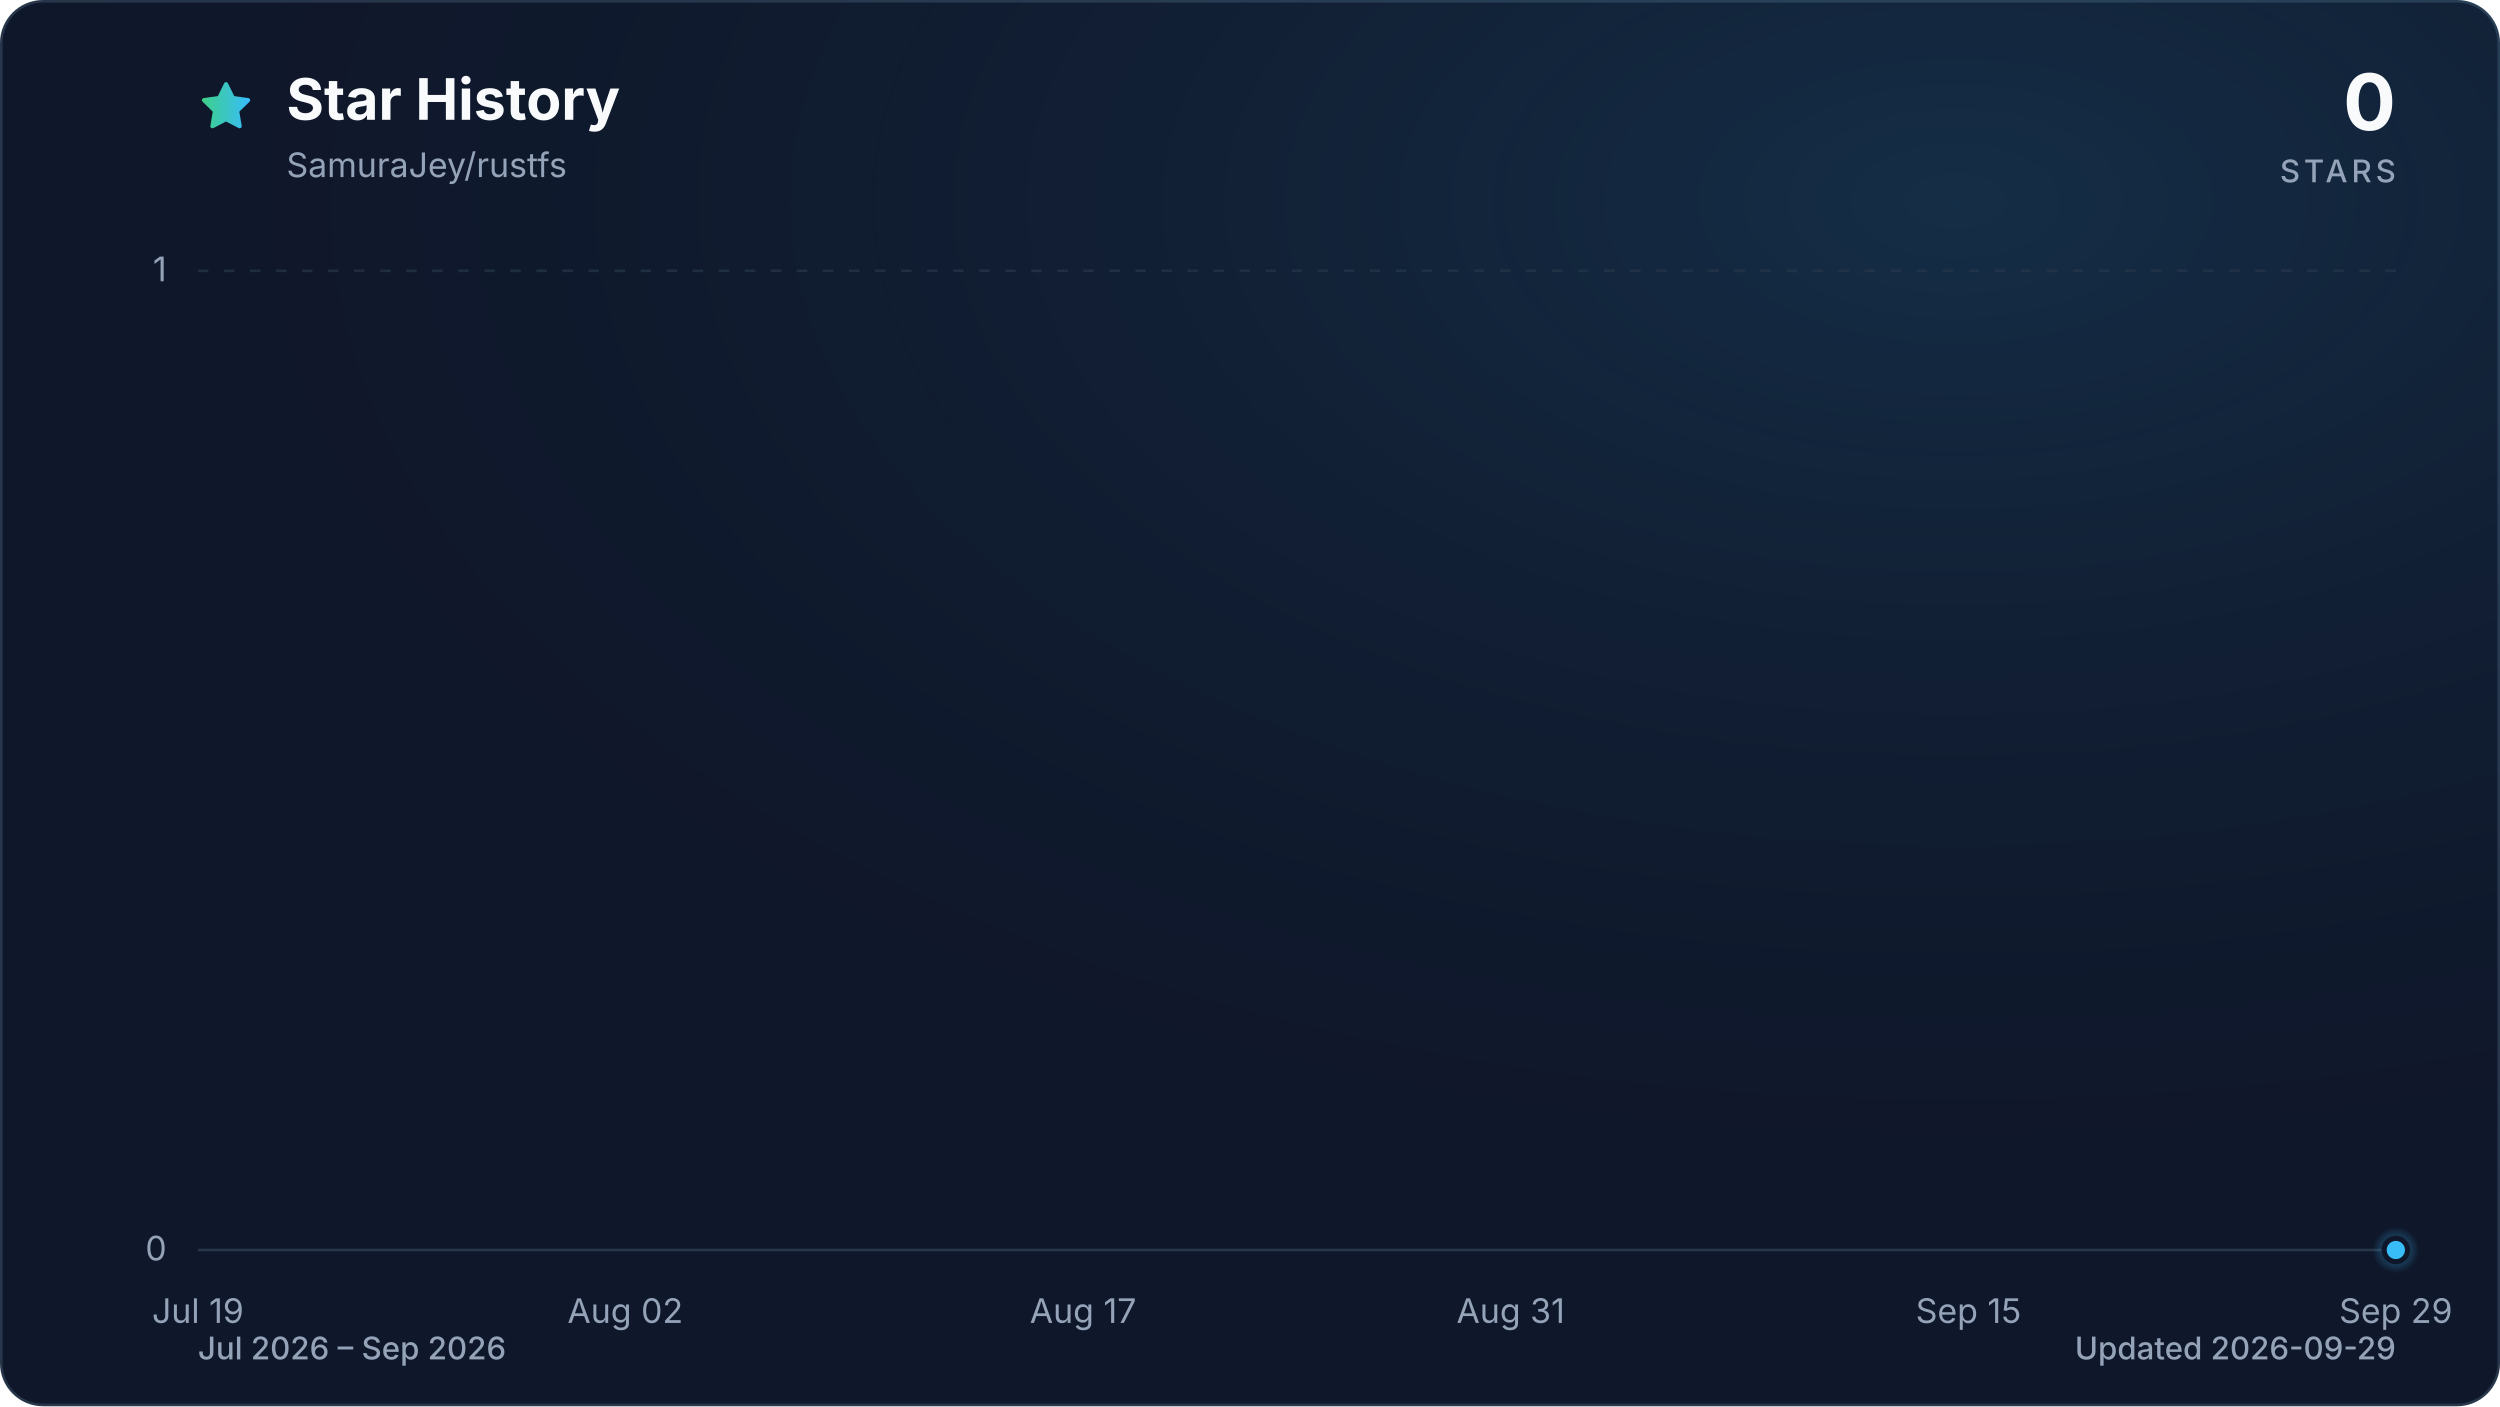
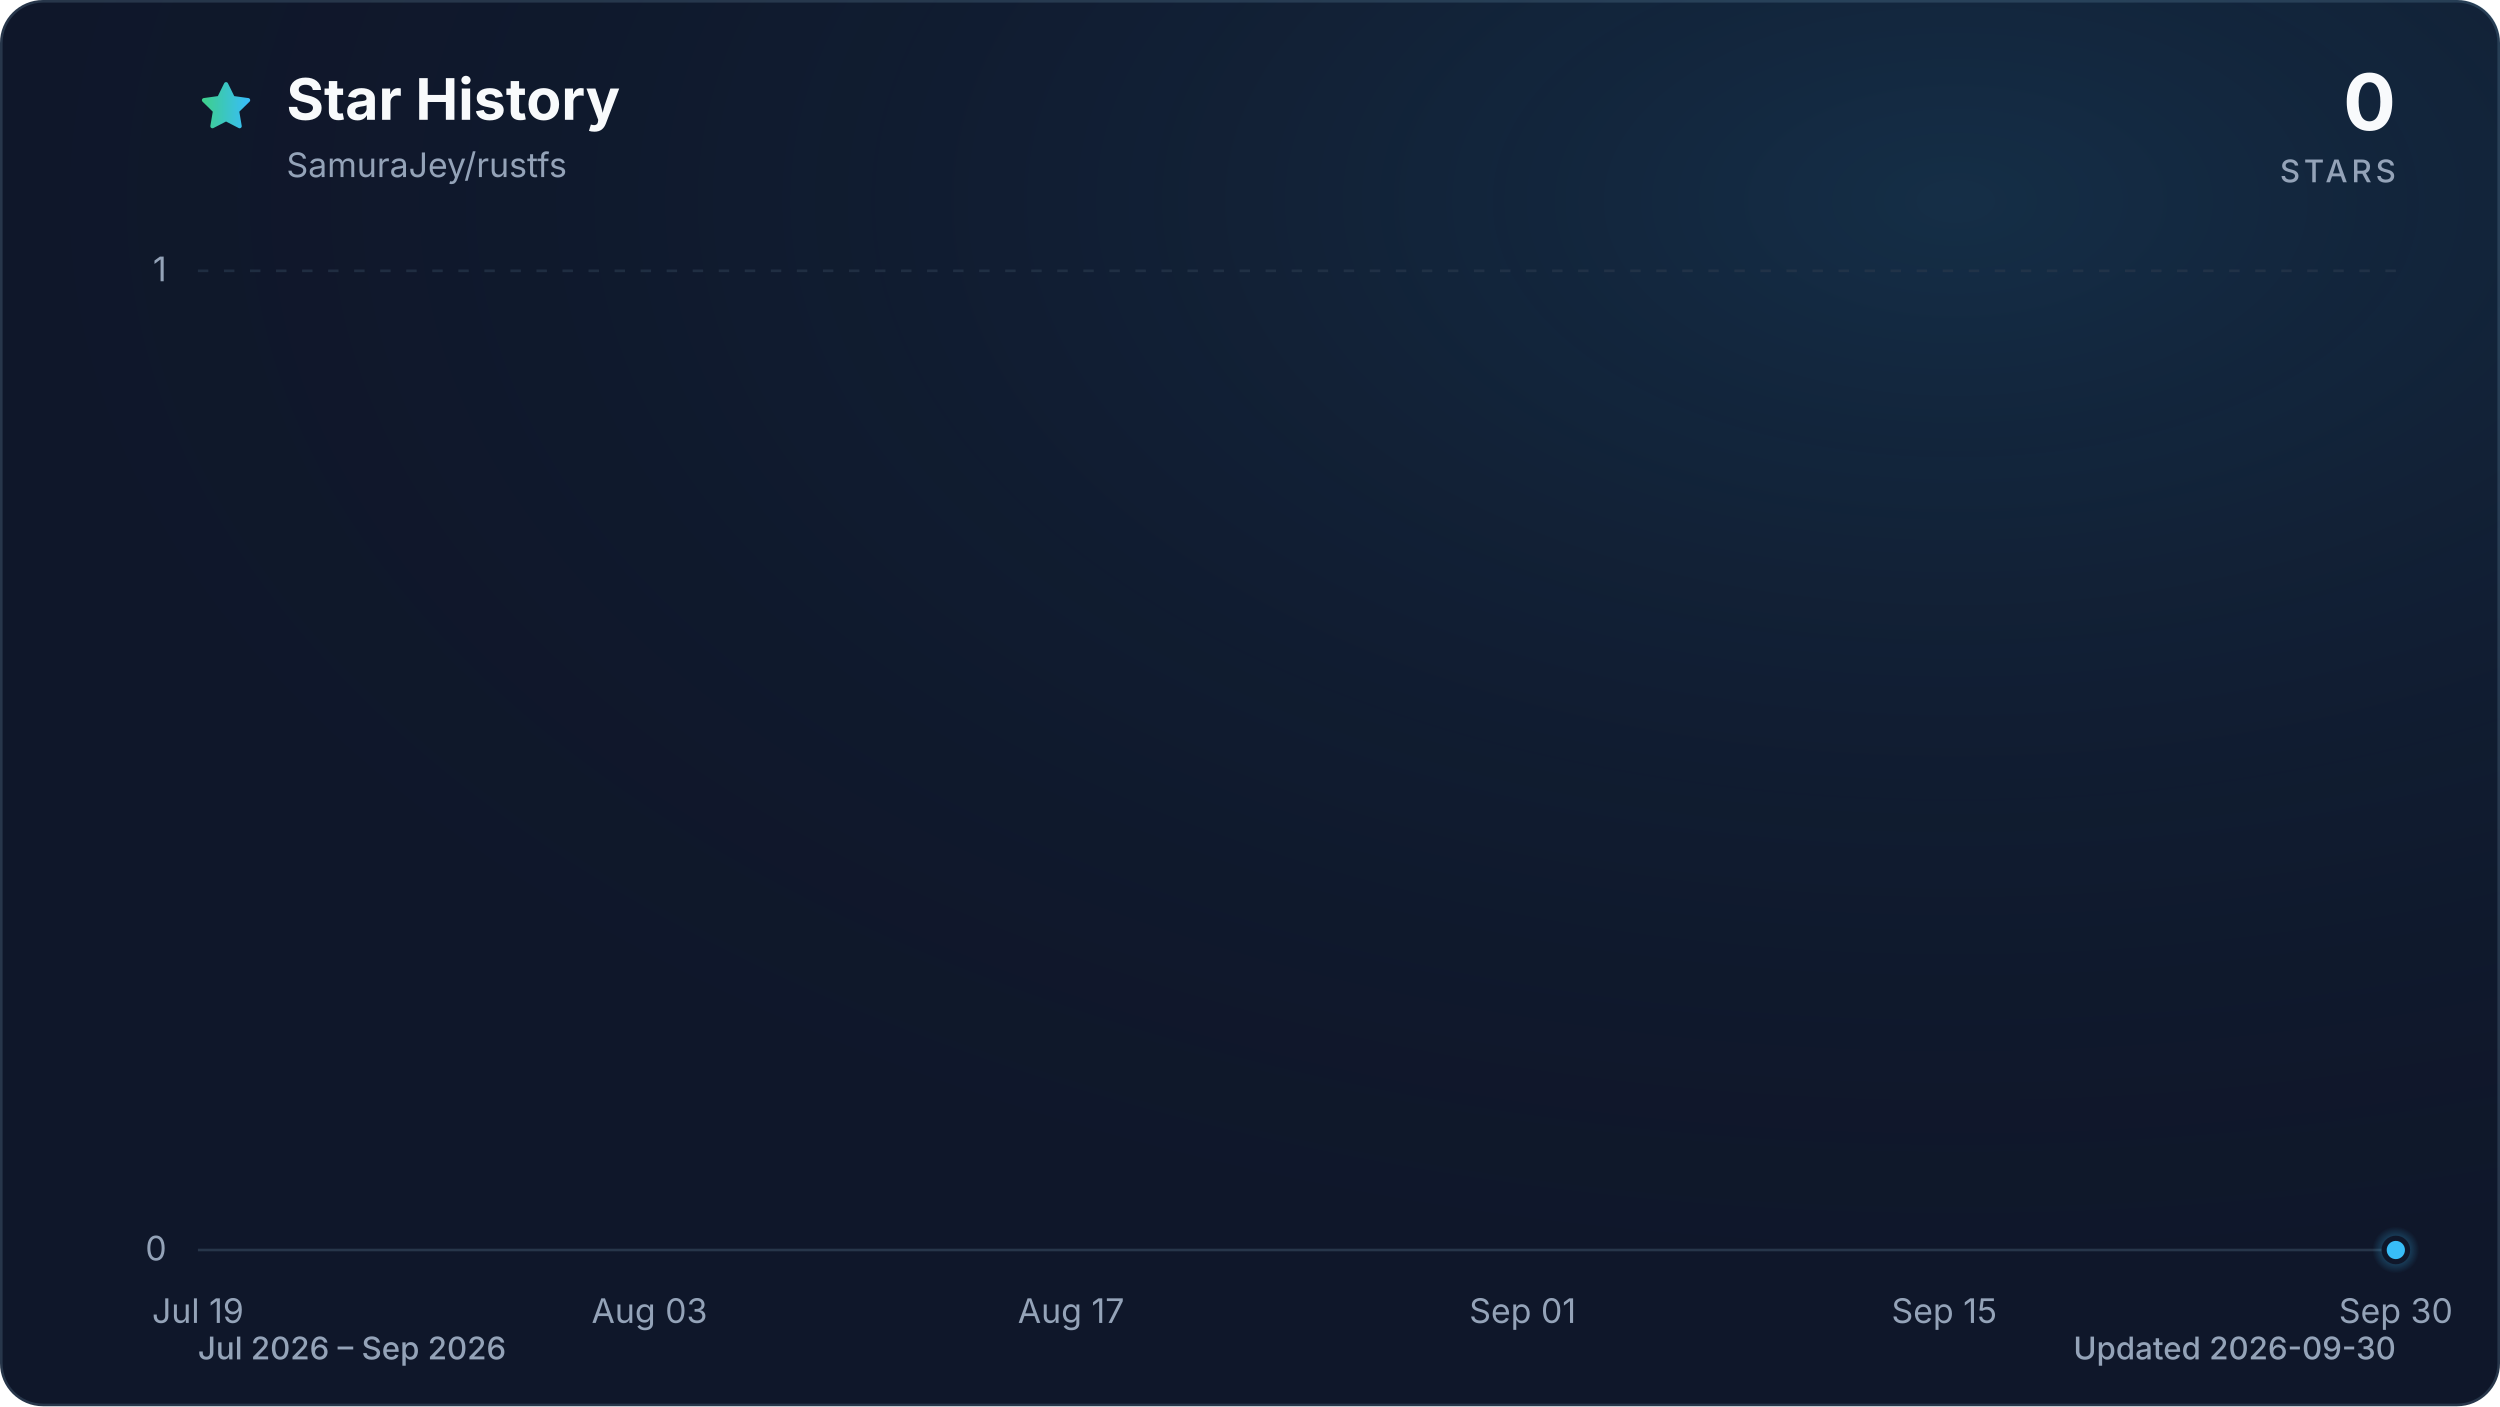
<svg xmlns="http://www.w3.org/2000/svg" viewBox="0 0 960 540" role="img" aria-labelledby="title description" data-style="gradient" data-variant="glow" data-animated="true">
  <defs>
    <linearGradient id="trend" x1="0" y1="0" x2="1" y2="0">
      <stop offset="0%" stop-color="#3ecf8e" />
      <stop offset="100%" stop-color="#38bdf8" />
    </linearGradient>
    <linearGradient id="area" x1="0" y1="0" x2="0" y2="1">
      <stop offset="0%" stop-color="#3ecf8e" stop-opacity="0.30" />
      <stop offset="55%" stop-color="#38bdf8" stop-opacity="0.10" />
      <stop offset="100%" stop-color="#38bdf8" stop-opacity="0.01" />
    </linearGradient>
    <radialGradient id="marker-halo" cx="50%" cy="50%" r="50%">
      <stop offset="0%" stop-color="#38bdf8" stop-opacity="0.55" />
      <stop offset="100%" stop-color="#38bdf8" stop-opacity="0" />
    </radialGradient>
    <radialGradient id="surface-glow" cx="78%" cy="14%" r="80%">
      <stop offset="0%" stop-color="#38bdf8" stop-opacity="0.14" />
      <stop offset="100%" stop-color="#0f172a" stop-opacity="0" />
    </radialGradient>
    <filter id="trend-glow" x="-20%" y="-20%" width="140%" height="140%">
      <feGaussianBlur stdDeviation="7" />
    </filter>
  </defs>
  <style>
.trend-enter{transform-box:fill-box;transform-origin:center;animation:trend-enter 520ms cubic-bezier(0.16,1,0.3,1)}
.marker-enter{transform-box:fill-box;transform-origin:center;animation:marker-enter 320ms cubic-bezier(0.16,1,0.3,1) 200ms both}
.marker-pulse{transform-box:fill-box;transform-origin:center;animation:marker-pulse 2.6s ease-out infinite}
@keyframes trend-enter{from{opacity:.35;transform:translateY(10px)}to{opacity:1;transform:translateY(0)}}
@keyframes marker-enter{from{opacity:0;transform:scale(.4)}to{opacity:1;transform:scale(1)}}
@keyframes marker-pulse{0%{opacity:.5;transform:scale(.7)}70%,100%{opacity:0;transform:scale(2.1)}}
@media (prefers-reduced-motion:reduce){.trend-enter,.marker-enter,.marker-pulse{animation:none!important}}
@media (prefers-reduced-motion:reduce){.marker-pulse{opacity:0}}
</style>
  <rect x="0.5" y="0.5" width="959" height="539" fill="#0f172a" stroke="#27364a" stroke-width="1" rx="16" />
  <rect width="960" height="540" fill="url(#surface-glow)" rx="16" />
  <path d="M12 2.6l2.9 5.9 6.5.9-4.7 4.6 1.1 6.5-5.8-3-5.8 3 1.1-6.5-4.7-4.6 6.5-.9L12 2.6Z" transform="translate(76 30) scale(.9)" fill="url(#trend)" stroke="url(#trend)" stroke-width="1.8" stroke-linejoin="round" aria-hidden="true" />
  <text x="110" y="46" fill="#f8fafc" font-family="ui-sans-serif, system-ui, -apple-system, BlinkMacSystemFont, 'Segoe UI', sans-serif" font-size="22" font-weight="700">Star History</text>
  <text x="110" y="68" fill="#94a3b8" font-family="ui-sans-serif, system-ui, -apple-system, BlinkMacSystemFont, 'Segoe UI', sans-serif" font-size="13">SamuraJey/rustfs</text>
  <text x="920" y="50" fill="#f8fafc" font-family="ui-sans-serif, system-ui, -apple-system, BlinkMacSystemFont, 'Segoe UI', sans-serif" font-size="30" font-weight="700" text-anchor="end">0</text>
  <text x="920" y="70" fill="#94a3b8" font-family="ui-sans-serif, system-ui, -apple-system, BlinkMacSystemFont, 'Segoe UI', sans-serif" font-size="12" font-weight="500" letter-spacing="1.5" text-anchor="end">STARS</text>
  <line x1="76" y1="480.0" x2="920" y2="480.0" stroke="#27364a" stroke-width="1" stroke-dasharray="0" opacity="1" />
  <text x="64" y="484.0" fill="#94a3b8" font-family="ui-sans-serif, system-ui, -apple-system, BlinkMacSystemFont, 'Segoe UI', sans-serif" font-size="13" text-anchor="end">0</text>
  <line x1="76" y1="104.0" x2="920" y2="104.0" stroke="#27364a" stroke-width="1" stroke-dasharray="4 6" opacity="0.7" />
  <text x="64" y="108.0" fill="#94a3b8" font-family="ui-sans-serif, system-ui, -apple-system, BlinkMacSystemFont, 'Segoe UI', sans-serif" font-size="13" text-anchor="end">1</text>
  <text x="76.0" y="508" fill="#94a3b8" font-family="ui-sans-serif, system-ui, -apple-system, BlinkMacSystemFont, 'Segoe UI', sans-serif" font-size="13" text-anchor="middle">Jul 19</text>
-   <text x="240.1" y="508" fill="#94a3b8" font-family="ui-sans-serif, system-ui, -apple-system, BlinkMacSystemFont, 'Segoe UI', sans-serif" font-size="13" text-anchor="middle">Aug 02</text>
-   <text x="415.9" y="508" fill="#94a3b8" font-family="ui-sans-serif, system-ui, -apple-system, BlinkMacSystemFont, 'Segoe UI', sans-serif" font-size="13" text-anchor="middle">Aug 17</text>
-   <text x="580.1" y="508" fill="#94a3b8" font-family="ui-sans-serif, system-ui, -apple-system, BlinkMacSystemFont, 'Segoe UI', sans-serif" font-size="13" text-anchor="middle">Aug 31</text>
-   <text x="755.9" y="508" fill="#94a3b8" font-family="ui-sans-serif, system-ui, -apple-system, BlinkMacSystemFont, 'Segoe UI', sans-serif" font-size="13" text-anchor="middle">Sep 15</text>
-   <text x="920.0" y="508" fill="#94a3b8" font-family="ui-sans-serif, system-ui, -apple-system, BlinkMacSystemFont, 'Segoe UI', sans-serif" font-size="13" text-anchor="middle">Sep 29</text>
+   <text x="249.4" y="508" fill="#94a3b8" font-family="ui-sans-serif, system-ui, -apple-system, BlinkMacSystemFont, 'Segoe UI', sans-serif" font-size="13" text-anchor="middle">Aug 03</text>
+   <text x="411.3" y="508" fill="#94a3b8" font-family="ui-sans-serif, system-ui, -apple-system, BlinkMacSystemFont, 'Segoe UI', sans-serif" font-size="13" text-anchor="middle">Aug 17</text>
+   <text x="584.7" y="508" fill="#94a3b8" font-family="ui-sans-serif, system-ui, -apple-system, BlinkMacSystemFont, 'Segoe UI', sans-serif" font-size="13" text-anchor="middle">Sep 01</text>
+   <text x="746.6" y="508" fill="#94a3b8" font-family="ui-sans-serif, system-ui, -apple-system, BlinkMacSystemFont, 'Segoe UI', sans-serif" font-size="13" text-anchor="middle">Sep 15</text>
+   <text x="920.0" y="508" fill="#94a3b8" font-family="ui-sans-serif, system-ui, -apple-system, BlinkMacSystemFont, 'Segoe UI', sans-serif" font-size="13" text-anchor="middle">Sep 30</text>
  <g class="trend-enter">
-     <path d="M 76.0 480.0 C 79.9 480.0, 83.8 480.0, 87.7 480.0 C 91.6 480.0, 95.5 480.0, 99.4 480.0 C 103.4 480.0, 107.3 480.0, 111.2 480.0 C 115.1 480.0, 119.0 480.0, 122.9 480.0 C 126.8 480.0, 130.7 480.0, 134.6 480.0 C 138.5 480.0, 142.4 480.0, 146.3 480.0 C 150.2 480.0, 154.1 480.0, 158.1 480.0 C 162.0 480.0, 165.9 480.0, 169.8 480.0 C 173.7 480.0, 177.6 480.0, 181.5 480.0 C 185.4 480.0, 189.3 480.0, 193.2 480.0 C 197.1 480.0, 201.0 480.0, 204.9 480.0 C 208.9 480.0, 212.8 480.0, 216.7 480.0 C 220.6 480.0, 224.5 480.0, 228.4 480.0 C 232.3 480.0, 236.2 480.0, 240.1 480.0 C 244.0 480.0, 247.9 480.0, 251.8 480.0 C 255.7 480.0, 259.6 480.0, 263.6 480.0 C 267.5 480.0, 271.4 480.0, 275.3 480.0 C 279.2 480.0, 283.1 480.0, 287.0 480.0 C 290.9 480.0, 294.8 480.0, 298.7 480.0 C 302.6 480.0, 306.5 480.0, 310.4 480.0 C 314.4 480.0, 318.3 480.0, 322.2 480.0 C 326.1 480.0, 330.0 480.0, 333.9 480.0 C 337.8 480.0, 341.7 480.0, 345.6 480.0 C 349.5 480.0, 353.4 480.0, 357.3 480.0 C 361.2 480.0, 365.1 480.0, 369.1 480.0 C 373.0 480.0, 376.9 480.0, 380.8 480.0 C 384.7 480.0, 388.6 480.0, 392.5 480.0 C 396.4 480.0, 400.3 480.0, 404.2 480.0 C 408.1 480.0, 412.0 480.0, 415.9 480.0 C 419.9 480.0, 423.8 480.0, 427.7 480.0 C 431.6 480.0, 435.5 480.0, 439.4 480.0 C 443.3 480.0, 447.2 480.0, 451.1 480.0 C 455.0 480.0, 458.9 480.0, 462.8 480.0 C 466.7 480.0, 470.6 480.0, 474.6 480.0 C 478.5 480.0, 482.4 480.0, 486.3 480.0 C 490.2 480.0, 494.1 480.0, 498.0 480.0 C 501.9 480.0, 505.8 480.0, 509.7 480.0 C 513.6 480.0, 517.5 480.0, 521.4 480.0 C 525.4 480.0, 529.3 480.0, 533.2 480.0 C 537.1 480.0, 541.0 480.0, 544.9 480.0 C 548.8 480.0, 552.7 480.0, 556.6 480.0 C 560.5 480.0, 564.4 480.0, 568.3 480.0 C 572.2 480.0, 576.1 480.0, 580.1 480.0 C 584.0 480.0, 587.9 480.0, 591.8 480.0 C 595.7 480.0, 599.6 480.0, 603.5 480.0 C 607.4 480.0, 611.3 480.0, 615.2 480.0 C 619.1 480.0, 623.0 480.0, 626.9 480.0 C 630.9 480.0, 634.8 480.0, 638.7 480.0 C 642.6 480.0, 646.5 480.0, 650.4 480.0 C 654.3 480.0, 658.2 480.0, 662.1 480.0 C 666.0 480.0, 669.9 480.0, 673.8 480.0 C 677.7 480.0, 681.6 480.0, 685.6 480.0 C 689.5 480.0, 693.4 480.0, 697.3 480.0 C 701.2 480.0, 705.1 480.0, 709.0 480.0 C 712.9 480.0, 716.8 480.0, 720.7 480.0 C 724.6 480.0, 728.5 480.0, 732.4 480.0 C 736.4 480.0, 740.3 480.0, 744.2 480.0 C 748.1 480.0, 752.0 480.0, 755.9 480.0 C 759.8 480.0, 763.7 480.0, 767.6 480.0 C 771.5 480.0, 775.4 480.0, 779.3 480.0 C 783.2 480.0, 787.1 480.0, 791.1 480.0 C 795.0 480.0, 798.9 480.0, 802.8 480.0 C 806.7 480.0, 810.6 480.0, 814.5 480.0 C 818.4 480.0, 822.3 480.0, 826.2 480.0 C 830.1 480.0, 834.0 480.0, 837.9 480.0 C 841.9 480.0, 845.8 480.0, 849.7 480.0 C 853.6 480.0, 857.5 480.0, 861.4 480.0 C 865.3 480.0, 869.2 480.0, 873.1 480.0 C 877.0 480.0, 880.9 480.0, 884.8 480.0 C 888.7 480.0, 892.6 480.0, 896.6 480.0 C 900.5 480.0, 904.4 480.0, 908.3 480.0 C 912.2 480.0, 916.1 480.0, 920.0 480.0 L 920.0 480.0 L 76.0 480.0 Z" fill="url(#area)" />
-     <path d="M 76.0 480.0 C 79.9 480.0, 83.8 480.0, 87.7 480.0 C 91.6 480.0, 95.5 480.0, 99.4 480.0 C 103.4 480.0, 107.3 480.0, 111.2 480.0 C 115.1 480.0, 119.0 480.0, 122.9 480.0 C 126.8 480.0, 130.7 480.0, 134.6 480.0 C 138.5 480.0, 142.4 480.0, 146.3 480.0 C 150.2 480.0, 154.1 480.0, 158.1 480.0 C 162.0 480.0, 165.9 480.0, 169.8 480.0 C 173.7 480.0, 177.6 480.0, 181.5 480.0 C 185.4 480.0, 189.3 480.0, 193.2 480.0 C 197.1 480.0, 201.0 480.0, 204.9 480.0 C 208.9 480.0, 212.8 480.0, 216.7 480.0 C 220.6 480.0, 224.5 480.0, 228.4 480.0 C 232.3 480.0, 236.2 480.0, 240.1 480.0 C 244.0 480.0, 247.9 480.0, 251.8 480.0 C 255.7 480.0, 259.6 480.0, 263.6 480.0 C 267.5 480.0, 271.4 480.0, 275.3 480.0 C 279.2 480.0, 283.1 480.0, 287.0 480.0 C 290.9 480.0, 294.8 480.0, 298.7 480.0 C 302.6 480.0, 306.5 480.0, 310.4 480.0 C 314.4 480.0, 318.3 480.0, 322.2 480.0 C 326.1 480.0, 330.0 480.0, 333.9 480.0 C 337.8 480.0, 341.7 480.0, 345.6 480.0 C 349.5 480.0, 353.4 480.0, 357.3 480.0 C 361.2 480.0, 365.1 480.0, 369.1 480.0 C 373.0 480.0, 376.9 480.0, 380.8 480.0 C 384.7 480.0, 388.6 480.0, 392.5 480.0 C 396.4 480.0, 400.3 480.0, 404.2 480.0 C 408.1 480.0, 412.0 480.0, 415.9 480.0 C 419.9 480.0, 423.8 480.0, 427.7 480.0 C 431.6 480.0, 435.5 480.0, 439.4 480.0 C 443.3 480.0, 447.2 480.0, 451.1 480.0 C 455.0 480.0, 458.9 480.0, 462.8 480.0 C 466.7 480.0, 470.6 480.0, 474.6 480.0 C 478.5 480.0, 482.4 480.0, 486.3 480.0 C 490.2 480.0, 494.1 480.0, 498.0 480.0 C 501.9 480.0, 505.8 480.0, 509.7 480.0 C 513.6 480.0, 517.5 480.0, 521.4 480.0 C 525.4 480.0, 529.3 480.0, 533.2 480.0 C 537.1 480.0, 541.0 480.0, 544.9 480.0 C 548.8 480.0, 552.7 480.0, 556.6 480.0 C 560.5 480.0, 564.4 480.0, 568.3 480.0 C 572.2 480.0, 576.1 480.0, 580.1 480.0 C 584.0 480.0, 587.9 480.0, 591.8 480.0 C 595.7 480.0, 599.6 480.0, 603.5 480.0 C 607.4 480.0, 611.3 480.0, 615.2 480.0 C 619.1 480.0, 623.0 480.0, 626.9 480.0 C 630.9 480.0, 634.8 480.0, 638.7 480.0 C 642.6 480.0, 646.5 480.0, 650.4 480.0 C 654.3 480.0, 658.2 480.0, 662.1 480.0 C 666.0 480.0, 669.9 480.0, 673.8 480.0 C 677.7 480.0, 681.6 480.0, 685.6 480.0 C 689.5 480.0, 693.4 480.0, 697.3 480.0 C 701.2 480.0, 705.1 480.0, 709.0 480.0 C 712.9 480.0, 716.8 480.0, 720.7 480.0 C 724.6 480.0, 728.5 480.0, 732.4 480.0 C 736.4 480.0, 740.3 480.0, 744.2 480.0 C 748.1 480.0, 752.0 480.0, 755.9 480.0 C 759.8 480.0, 763.7 480.0, 767.6 480.0 C 771.5 480.0, 775.4 480.0, 779.3 480.0 C 783.2 480.0, 787.1 480.0, 791.1 480.0 C 795.0 480.0, 798.9 480.0, 802.8 480.0 C 806.7 480.0, 810.6 480.0, 814.5 480.0 C 818.4 480.0, 822.3 480.0, 826.2 480.0 C 830.1 480.0, 834.0 480.0, 837.9 480.0 C 841.9 480.0, 845.8 480.0, 849.7 480.0 C 853.6 480.0, 857.5 480.0, 861.4 480.0 C 865.3 480.0, 869.2 480.0, 873.1 480.0 C 877.0 480.0, 880.9 480.0, 884.8 480.0 C 888.7 480.0, 892.6 480.0, 896.6 480.0 C 900.5 480.0, 904.4 480.0, 908.3 480.0 C 912.2 480.0, 916.1 480.0, 920.0 480.0" fill="none" stroke="url(#trend)" stroke-width="12" stroke-linecap="round" stroke-linejoin="round" opacity="0.16" filter="url(#trend-glow)" />
-     <path d="M 76.0 480.0 C 79.9 480.0, 83.8 480.0, 87.7 480.0 C 91.6 480.0, 95.5 480.0, 99.4 480.0 C 103.4 480.0, 107.3 480.0, 111.2 480.0 C 115.1 480.0, 119.0 480.0, 122.9 480.0 C 126.8 480.0, 130.7 480.0, 134.6 480.0 C 138.5 480.0, 142.4 480.0, 146.3 480.0 C 150.2 480.0, 154.1 480.0, 158.1 480.0 C 162.0 480.0, 165.9 480.0, 169.8 480.0 C 173.7 480.0, 177.6 480.0, 181.5 480.0 C 185.4 480.0, 189.3 480.0, 193.2 480.0 C 197.1 480.0, 201.0 480.0, 204.9 480.0 C 208.9 480.0, 212.8 480.0, 216.7 480.0 C 220.6 480.0, 224.5 480.0, 228.4 480.0 C 232.3 480.0, 236.2 480.0, 240.1 480.0 C 244.0 480.0, 247.9 480.0, 251.8 480.0 C 255.7 480.0, 259.6 480.0, 263.6 480.0 C 267.5 480.0, 271.4 480.0, 275.3 480.0 C 279.2 480.0, 283.1 480.0, 287.0 480.0 C 290.9 480.0, 294.8 480.0, 298.7 480.0 C 302.6 480.0, 306.5 480.0, 310.4 480.0 C 314.4 480.0, 318.3 480.0, 322.2 480.0 C 326.1 480.0, 330.0 480.0, 333.9 480.0 C 337.8 480.0, 341.7 480.0, 345.6 480.0 C 349.5 480.0, 353.4 480.0, 357.3 480.0 C 361.2 480.0, 365.1 480.0, 369.1 480.0 C 373.0 480.0, 376.9 480.0, 380.8 480.0 C 384.7 480.0, 388.6 480.0, 392.5 480.0 C 396.4 480.0, 400.3 480.0, 404.2 480.0 C 408.1 480.0, 412.0 480.0, 415.9 480.0 C 419.9 480.0, 423.8 480.0, 427.7 480.0 C 431.6 480.0, 435.5 480.0, 439.4 480.0 C 443.3 480.0, 447.2 480.0, 451.1 480.0 C 455.0 480.0, 458.9 480.0, 462.8 480.0 C 466.7 480.0, 470.6 480.0, 474.6 480.0 C 478.5 480.0, 482.4 480.0, 486.3 480.0 C 490.2 480.0, 494.1 480.0, 498.0 480.0 C 501.9 480.0, 505.8 480.0, 509.7 480.0 C 513.6 480.0, 517.5 480.0, 521.4 480.0 C 525.4 480.0, 529.3 480.0, 533.2 480.0 C 537.1 480.0, 541.0 480.0, 544.9 480.0 C 548.8 480.0, 552.7 480.0, 556.6 480.0 C 560.5 480.0, 564.4 480.0, 568.3 480.0 C 572.2 480.0, 576.1 480.0, 580.1 480.0 C 584.0 480.0, 587.9 480.0, 591.8 480.0 C 595.7 480.0, 599.6 480.0, 603.5 480.0 C 607.4 480.0, 611.3 480.0, 615.2 480.0 C 619.1 480.0, 623.0 480.0, 626.9 480.0 C 630.9 480.0, 634.8 480.0, 638.7 480.0 C 642.6 480.0, 646.5 480.0, 650.4 480.0 C 654.3 480.0, 658.2 480.0, 662.1 480.0 C 666.0 480.0, 669.9 480.0, 673.8 480.0 C 677.7 480.0, 681.6 480.0, 685.6 480.0 C 689.5 480.0, 693.4 480.0, 697.3 480.0 C 701.2 480.0, 705.1 480.0, 709.0 480.0 C 712.9 480.0, 716.8 480.0, 720.7 480.0 C 724.6 480.0, 728.5 480.0, 732.4 480.0 C 736.4 480.0, 740.3 480.0, 744.2 480.0 C 748.1 480.0, 752.0 480.0, 755.9 480.0 C 759.8 480.0, 763.7 480.0, 767.6 480.0 C 771.5 480.0, 775.4 480.0, 779.3 480.0 C 783.2 480.0, 787.1 480.0, 791.1 480.0 C 795.0 480.0, 798.9 480.0, 802.8 480.0 C 806.7 480.0, 810.6 480.0, 814.5 480.0 C 818.4 480.0, 822.3 480.0, 826.2 480.0 C 830.1 480.0, 834.0 480.0, 837.9 480.0 C 841.9 480.0, 845.8 480.0, 849.7 480.0 C 853.6 480.0, 857.5 480.0, 861.4 480.0 C 865.3 480.0, 869.2 480.0, 873.1 480.0 C 877.0 480.0, 880.9 480.0, 884.8 480.0 C 888.7 480.0, 892.6 480.0, 896.6 480.0 C 900.5 480.0, 904.4 480.0, 908.3 480.0 C 912.2 480.0, 916.1 480.0, 920.0 480.0" fill="none" stroke="url(#trend)" stroke-width="3" stroke-linecap="round" stroke-linejoin="round" />
+     <path d="M 76.0 480.0 C 79.9 480.0, 83.7 480.0, 87.6 480.0 C 91.4 480.0, 95.3 480.0, 99.1 480.0 C 103.0 480.0, 106.8 480.0, 110.7 480.0 C 114.5 480.0, 118.4 480.0, 122.2 480.0 C 126.1 480.0, 130.0 480.0, 133.8 480.0 C 137.7 480.0, 141.5 480.0, 145.4 480.0 C 149.2 480.0, 153.1 480.0, 156.9 480.0 C 160.8 480.0, 164.6 480.0, 168.5 480.0 C 172.3 480.0, 176.2 480.0, 180.1 480.0 C 183.9 480.0, 187.8 480.0, 191.6 480.0 C 195.5 480.0, 199.3 480.0, 203.2 480.0 C 207.0 480.0, 210.9 480.0, 214.7 480.0 C 218.6 480.0, 222.4 480.0, 226.3 480.0 C 230.2 480.0, 234.0 480.0, 237.9 480.0 C 241.7 480.0, 245.6 480.0, 249.4 480.0 C 253.3 480.0, 257.1 480.0, 261.0 480.0 C 264.8 480.0, 268.7 480.0, 272.5 480.0 C 276.4 480.0, 280.3 480.0, 284.1 480.0 C 288.0 480.0, 291.8 480.0, 295.7 480.0 C 299.5 480.0, 303.4 480.0, 307.2 480.0 C 311.1 480.0, 314.9 480.0, 318.8 480.0 C 322.6 480.0, 326.5 480.0, 330.4 480.0 C 334.2 480.0, 338.1 480.0, 341.9 480.0 C 345.8 480.0, 349.6 480.0, 353.5 480.0 C 357.3 480.0, 361.2 480.0, 365.0 480.0 C 368.9 480.0, 372.7 480.0, 376.6 480.0 C 380.5 480.0, 384.3 480.0, 388.2 480.0 C 392.0 480.0, 395.9 480.0, 399.7 480.0 C 403.6 480.0, 407.4 480.0, 411.3 480.0 C 415.1 480.0, 419.0 480.0, 422.8 480.0 C 426.7 480.0, 430.6 480.0, 434.4 480.0 C 438.3 480.0, 442.1 480.0, 446.0 480.0 C 449.8 480.0, 453.7 480.0, 457.5 480.0 C 461.4 480.0, 465.2 480.0, 469.1 480.0 C 472.9 480.0, 476.8 480.0, 480.7 480.0 C 484.5 480.0, 488.4 480.0, 492.2 480.0 C 496.1 480.0, 499.9 480.0, 503.8 480.0 C 507.6 480.0, 511.5 480.0, 515.3 480.0 C 519.2 480.0, 523.1 480.0, 526.9 480.0 C 530.8 480.0, 534.6 480.0, 538.5 480.0 C 542.3 480.0, 546.2 480.0, 550.0 480.0 C 553.9 480.0, 557.7 480.0, 561.6 480.0 C 565.4 480.0, 569.3 480.0, 573.2 480.0 C 577.0 480.0, 580.9 480.0, 584.7 480.0 C 588.6 480.0, 592.4 480.0, 596.3 480.0 C 600.1 480.0, 604.0 480.0, 607.8 480.0 C 611.7 480.0, 615.5 480.0, 619.4 480.0 C 623.3 480.0, 627.1 480.0, 631.0 480.0 C 634.8 480.0, 638.7 480.0, 642.5 480.0 C 646.4 480.0, 650.2 480.0, 654.1 480.0 C 657.9 480.0, 661.8 480.0, 665.6 480.0 C 669.5 480.0, 673.4 480.0, 677.2 480.0 C 681.1 480.0, 684.9 480.0, 688.8 480.0 C 692.6 480.0, 696.5 480.0, 700.3 480.0 C 704.2 480.0, 708.0 480.0, 711.9 480.0 C 715.7 480.0, 719.6 480.0, 723.5 480.0 C 727.3 480.0, 731.2 480.0, 735.0 480.0 C 738.9 480.0, 742.7 480.0, 746.6 480.0 C 750.4 480.0, 754.3 480.0, 758.1 480.0 C 762.0 480.0, 765.8 480.0, 769.7 480.0 C 773.6 480.0, 777.4 480.0, 781.3 480.0 C 785.1 480.0, 789.0 480.0, 792.8 480.0 C 796.7 480.0, 800.5 480.0, 804.4 480.0 C 808.2 480.0, 812.1 480.0, 815.9 480.0 C 819.8 480.0, 823.7 480.0, 827.5 480.0 C 831.4 480.0, 835.2 480.0, 839.1 480.0 C 842.9 480.0, 846.8 480.0, 850.6 480.0 C 854.5 480.0, 858.3 480.0, 862.2 480.0 C 866.0 480.0, 869.9 480.0, 873.8 480.0 C 877.6 480.0, 881.5 480.0, 885.3 480.0 C 889.2 480.0, 893.0 480.0, 896.9 480.0 C 900.7 480.0, 904.6 480.0, 908.4 480.0 C 912.3 480.0, 916.1 480.0, 920.0 480.0 L 920.0 480.0 L 76.0 480.0 Z" fill="url(#area)" />
+     <path d="M 76.0 480.0 C 79.9 480.0, 83.7 480.0, 87.6 480.0 C 91.4 480.0, 95.3 480.0, 99.1 480.0 C 103.0 480.0, 106.8 480.0, 110.7 480.0 C 114.5 480.0, 118.4 480.0, 122.2 480.0 C 126.1 480.0, 130.0 480.0, 133.8 480.0 C 137.7 480.0, 141.5 480.0, 145.4 480.0 C 149.2 480.0, 153.1 480.0, 156.9 480.0 C 160.8 480.0, 164.6 480.0, 168.5 480.0 C 172.3 480.0, 176.2 480.0, 180.1 480.0 C 183.9 480.0, 187.8 480.0, 191.6 480.0 C 195.5 480.0, 199.3 480.0, 203.2 480.0 C 207.0 480.0, 210.9 480.0, 214.7 480.0 C 218.6 480.0, 222.4 480.0, 226.3 480.0 C 230.2 480.0, 234.0 480.0, 237.9 480.0 C 241.7 480.0, 245.6 480.0, 249.4 480.0 C 253.3 480.0, 257.1 480.0, 261.0 480.0 C 264.8 480.0, 268.7 480.0, 272.5 480.0 C 276.4 480.0, 280.3 480.0, 284.1 480.0 C 288.0 480.0, 291.8 480.0, 295.7 480.0 C 299.5 480.0, 303.4 480.0, 307.2 480.0 C 311.1 480.0, 314.9 480.0, 318.8 480.0 C 322.6 480.0, 326.5 480.0, 330.4 480.0 C 334.2 480.0, 338.1 480.0, 341.9 480.0 C 345.8 480.0, 349.6 480.0, 353.5 480.0 C 357.3 480.0, 361.2 480.0, 365.0 480.0 C 368.9 480.0, 372.7 480.0, 376.6 480.0 C 380.5 480.0, 384.3 480.0, 388.2 480.0 C 392.0 480.0, 395.9 480.0, 399.7 480.0 C 403.6 480.0, 407.4 480.0, 411.3 480.0 C 415.1 480.0, 419.0 480.0, 422.8 480.0 C 426.7 480.0, 430.6 480.0, 434.4 480.0 C 438.3 480.0, 442.1 480.0, 446.0 480.0 C 449.8 480.0, 453.7 480.0, 457.5 480.0 C 461.4 480.0, 465.2 480.0, 469.1 480.0 C 472.9 480.0, 476.8 480.0, 480.7 480.0 C 484.5 480.0, 488.4 480.0, 492.2 480.0 C 496.1 480.0, 499.9 480.0, 503.8 480.0 C 507.6 480.0, 511.5 480.0, 515.3 480.0 C 519.2 480.0, 523.1 480.0, 526.9 480.0 C 530.8 480.0, 534.6 480.0, 538.5 480.0 C 542.3 480.0, 546.2 480.0, 550.0 480.0 C 553.9 480.0, 557.7 480.0, 561.6 480.0 C 565.4 480.0, 569.3 480.0, 573.2 480.0 C 577.0 480.0, 580.9 480.0, 584.7 480.0 C 588.6 480.0, 592.4 480.0, 596.3 480.0 C 600.1 480.0, 604.0 480.0, 607.8 480.0 C 611.7 480.0, 615.5 480.0, 619.4 480.0 C 623.3 480.0, 627.1 480.0, 631.0 480.0 C 634.8 480.0, 638.7 480.0, 642.5 480.0 C 646.4 480.0, 650.2 480.0, 654.1 480.0 C 657.9 480.0, 661.8 480.0, 665.6 480.0 C 669.5 480.0, 673.4 480.0, 677.2 480.0 C 681.1 480.0, 684.9 480.0, 688.8 480.0 C 692.6 480.0, 696.5 480.0, 700.3 480.0 C 704.2 480.0, 708.0 480.0, 711.9 480.0 C 715.7 480.0, 719.6 480.0, 723.5 480.0 C 727.3 480.0, 731.2 480.0, 735.0 480.0 C 738.9 480.0, 742.7 480.0, 746.6 480.0 C 750.4 480.0, 754.3 480.0, 758.1 480.0 C 762.0 480.0, 765.8 480.0, 769.7 480.0 C 773.6 480.0, 777.4 480.0, 781.3 480.0 C 785.1 480.0, 789.0 480.0, 792.8 480.0 C 796.7 480.0, 800.5 480.0, 804.4 480.0 C 808.2 480.0, 812.1 480.0, 815.9 480.0 C 819.8 480.0, 823.7 480.0, 827.5 480.0 C 831.4 480.0, 835.2 480.0, 839.1 480.0 C 842.9 480.0, 846.8 480.0, 850.6 480.0 C 854.5 480.0, 858.3 480.0, 862.2 480.0 C 866.0 480.0, 869.9 480.0, 873.8 480.0 C 877.6 480.0, 881.5 480.0, 885.3 480.0 C 889.2 480.0, 893.0 480.0, 896.9 480.0 C 900.7 480.0, 904.6 480.0, 908.4 480.0 C 912.3 480.0, 916.1 480.0, 920.0 480.0" fill="none" stroke="url(#trend)" stroke-width="12" stroke-linecap="round" stroke-linejoin="round" opacity="0.16" filter="url(#trend-glow)" />
+     <path d="M 76.0 480.0 C 79.9 480.0, 83.7 480.0, 87.6 480.0 C 91.4 480.0, 95.3 480.0, 99.1 480.0 C 103.0 480.0, 106.8 480.0, 110.7 480.0 C 114.5 480.0, 118.4 480.0, 122.2 480.0 C 126.1 480.0, 130.0 480.0, 133.8 480.0 C 137.7 480.0, 141.5 480.0, 145.4 480.0 C 149.2 480.0, 153.1 480.0, 156.9 480.0 C 160.8 480.0, 164.6 480.0, 168.5 480.0 C 172.3 480.0, 176.2 480.0, 180.1 480.0 C 183.9 480.0, 187.8 480.0, 191.6 480.0 C 195.5 480.0, 199.3 480.0, 203.2 480.0 C 207.0 480.0, 210.9 480.0, 214.7 480.0 C 218.6 480.0, 222.4 480.0, 226.3 480.0 C 230.2 480.0, 234.0 480.0, 237.9 480.0 C 241.7 480.0, 245.6 480.0, 249.4 480.0 C 253.3 480.0, 257.1 480.0, 261.0 480.0 C 264.8 480.0, 268.7 480.0, 272.5 480.0 C 276.4 480.0, 280.3 480.0, 284.1 480.0 C 288.0 480.0, 291.8 480.0, 295.7 480.0 C 299.5 480.0, 303.4 480.0, 307.2 480.0 C 311.1 480.0, 314.9 480.0, 318.8 480.0 C 322.6 480.0, 326.5 480.0, 330.4 480.0 C 334.2 480.0, 338.1 480.0, 341.9 480.0 C 345.8 480.0, 349.6 480.0, 353.5 480.0 C 357.3 480.0, 361.2 480.0, 365.0 480.0 C 368.9 480.0, 372.7 480.0, 376.6 480.0 C 380.5 480.0, 384.3 480.0, 388.2 480.0 C 392.0 480.0, 395.9 480.0, 399.7 480.0 C 403.6 480.0, 407.4 480.0, 411.3 480.0 C 415.1 480.0, 419.0 480.0, 422.8 480.0 C 426.7 480.0, 430.6 480.0, 434.4 480.0 C 438.3 480.0, 442.1 480.0, 446.0 480.0 C 449.8 480.0, 453.7 480.0, 457.5 480.0 C 461.4 480.0, 465.2 480.0, 469.1 480.0 C 472.9 480.0, 476.8 480.0, 480.7 480.0 C 484.5 480.0, 488.4 480.0, 492.2 480.0 C 496.1 480.0, 499.9 480.0, 503.8 480.0 C 507.6 480.0, 511.5 480.0, 515.3 480.0 C 519.2 480.0, 523.1 480.0, 526.9 480.0 C 530.8 480.0, 534.6 480.0, 538.5 480.0 C 542.3 480.0, 546.2 480.0, 550.0 480.0 C 553.9 480.0, 557.7 480.0, 561.6 480.0 C 565.4 480.0, 569.3 480.0, 573.2 480.0 C 577.0 480.0, 580.9 480.0, 584.7 480.0 C 588.6 480.0, 592.4 480.0, 596.3 480.0 C 600.1 480.0, 604.0 480.0, 607.8 480.0 C 611.7 480.0, 615.5 480.0, 619.4 480.0 C 623.3 480.0, 627.1 480.0, 631.0 480.0 C 634.8 480.0, 638.7 480.0, 642.5 480.0 C 646.4 480.0, 650.2 480.0, 654.1 480.0 C 657.9 480.0, 661.8 480.0, 665.6 480.0 C 669.5 480.0, 673.4 480.0, 677.2 480.0 C 681.1 480.0, 684.9 480.0, 688.8 480.0 C 692.6 480.0, 696.5 480.0, 700.3 480.0 C 704.2 480.0, 708.0 480.0, 711.9 480.0 C 715.7 480.0, 719.6 480.0, 723.5 480.0 C 727.3 480.0, 731.2 480.0, 735.0 480.0 C 738.9 480.0, 742.7 480.0, 746.6 480.0 C 750.4 480.0, 754.3 480.0, 758.1 480.0 C 762.0 480.0, 765.8 480.0, 769.7 480.0 C 773.6 480.0, 777.4 480.0, 781.3 480.0 C 785.1 480.0, 789.0 480.0, 792.8 480.0 C 796.7 480.0, 800.5 480.0, 804.4 480.0 C 808.2 480.0, 812.1 480.0, 815.9 480.0 C 819.8 480.0, 823.7 480.0, 827.5 480.0 C 831.4 480.0, 835.2 480.0, 839.1 480.0 C 842.9 480.0, 846.8 480.0, 850.6 480.0 C 854.5 480.0, 858.3 480.0, 862.2 480.0 C 866.0 480.0, 869.9 480.0, 873.8 480.0 C 877.6 480.0, 881.5 480.0, 885.3 480.0 C 889.2 480.0, 893.0 480.0, 896.9 480.0 C 900.7 480.0, 904.6 480.0, 908.4 480.0 C 912.3 480.0, 916.1 480.0, 920.0 480.0" fill="none" stroke="url(#trend)" stroke-width="3" stroke-linecap="round" stroke-linejoin="round" />
  </g>
  <g class="marker-enter">
    <circle class="marker-pulse" cx="920.0" cy="480.0" r="9" fill="url(#marker-halo)" />
    <circle cx="920.0" cy="480.0" r="4.5" fill="#38bdf8" stroke="#0f172a" stroke-width="2" />
  </g>
  <text x="76" y="522" fill="#94a3b8" font-family="ui-sans-serif, system-ui, -apple-system, BlinkMacSystemFont, 'Segoe UI', sans-serif" font-size="12" font-weight="500">Jul 2026 – Sep 2026</text>
-   <text x="920" y="522" fill="#94a3b8" font-family="ui-sans-serif, system-ui, -apple-system, BlinkMacSystemFont, 'Segoe UI', sans-serif" font-size="12" font-weight="500" text-anchor="end">Updated 2026-09-29</text>
+   <text x="920" y="522" fill="#94a3b8" font-family="ui-sans-serif, system-ui, -apple-system, BlinkMacSystemFont, 'Segoe UI', sans-serif" font-size="12" font-weight="500" text-anchor="end">Updated 2026-09-30</text>
</svg>
